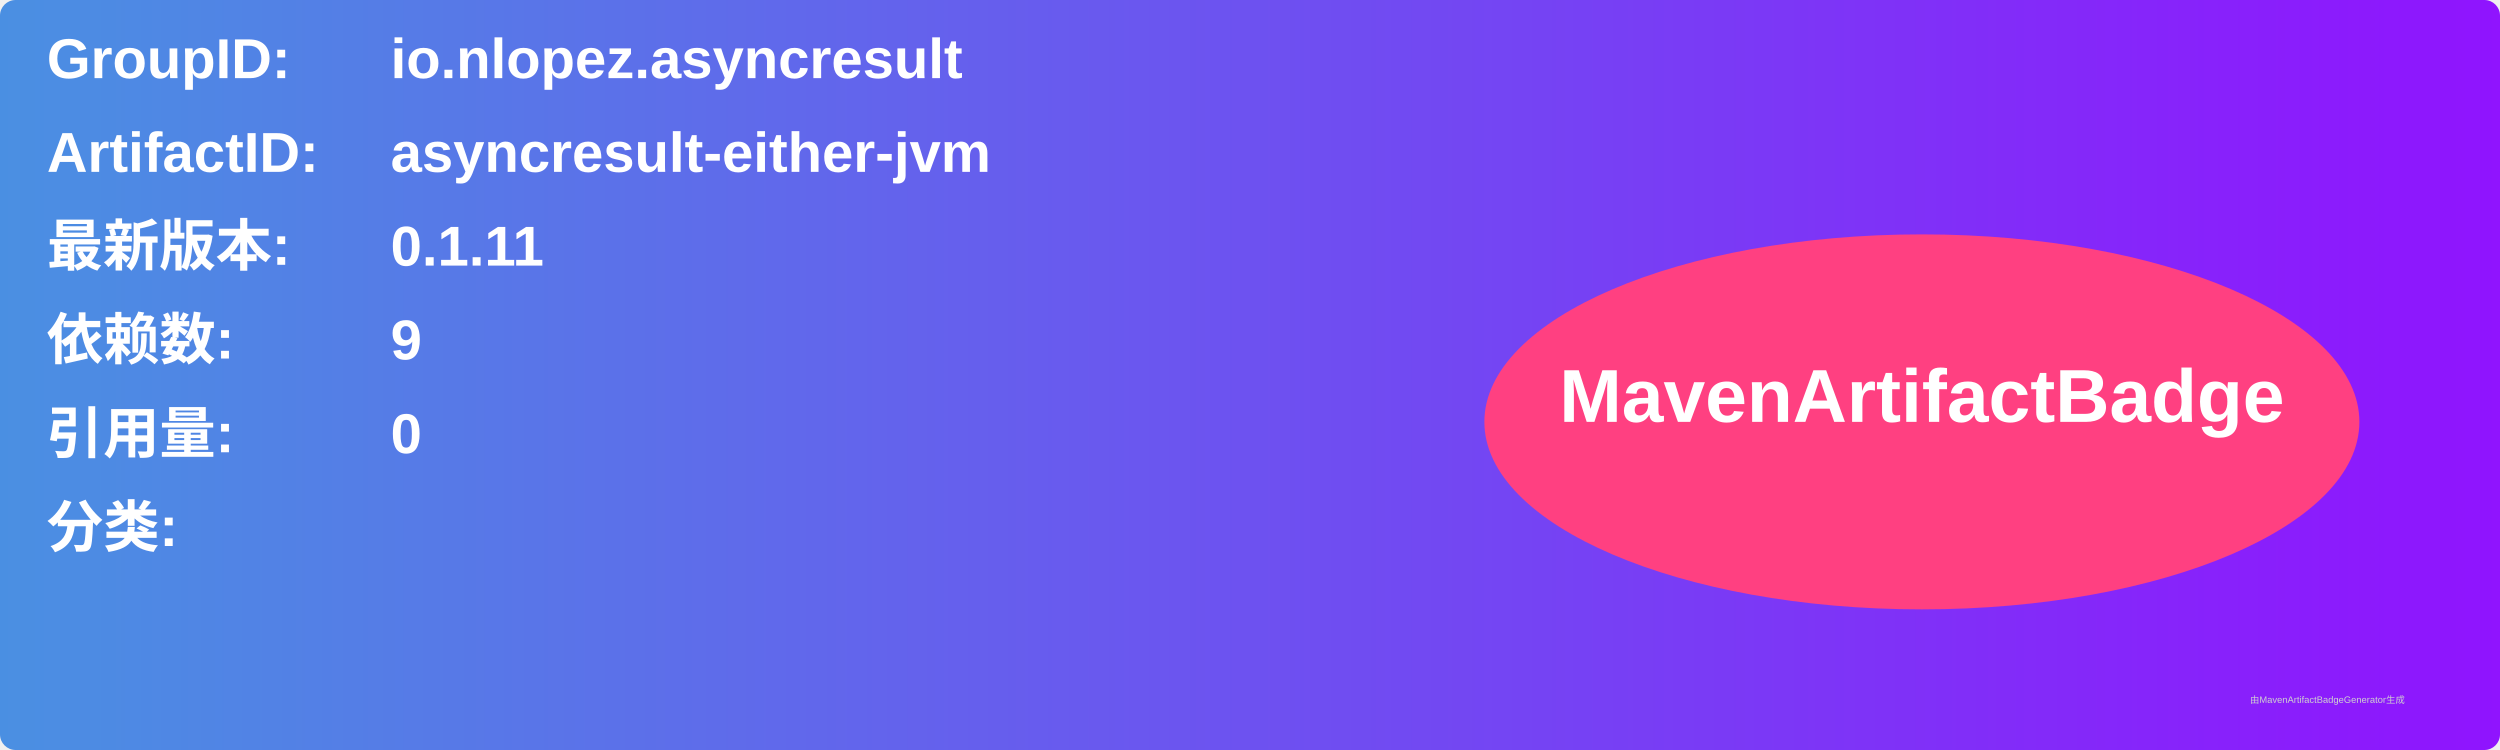
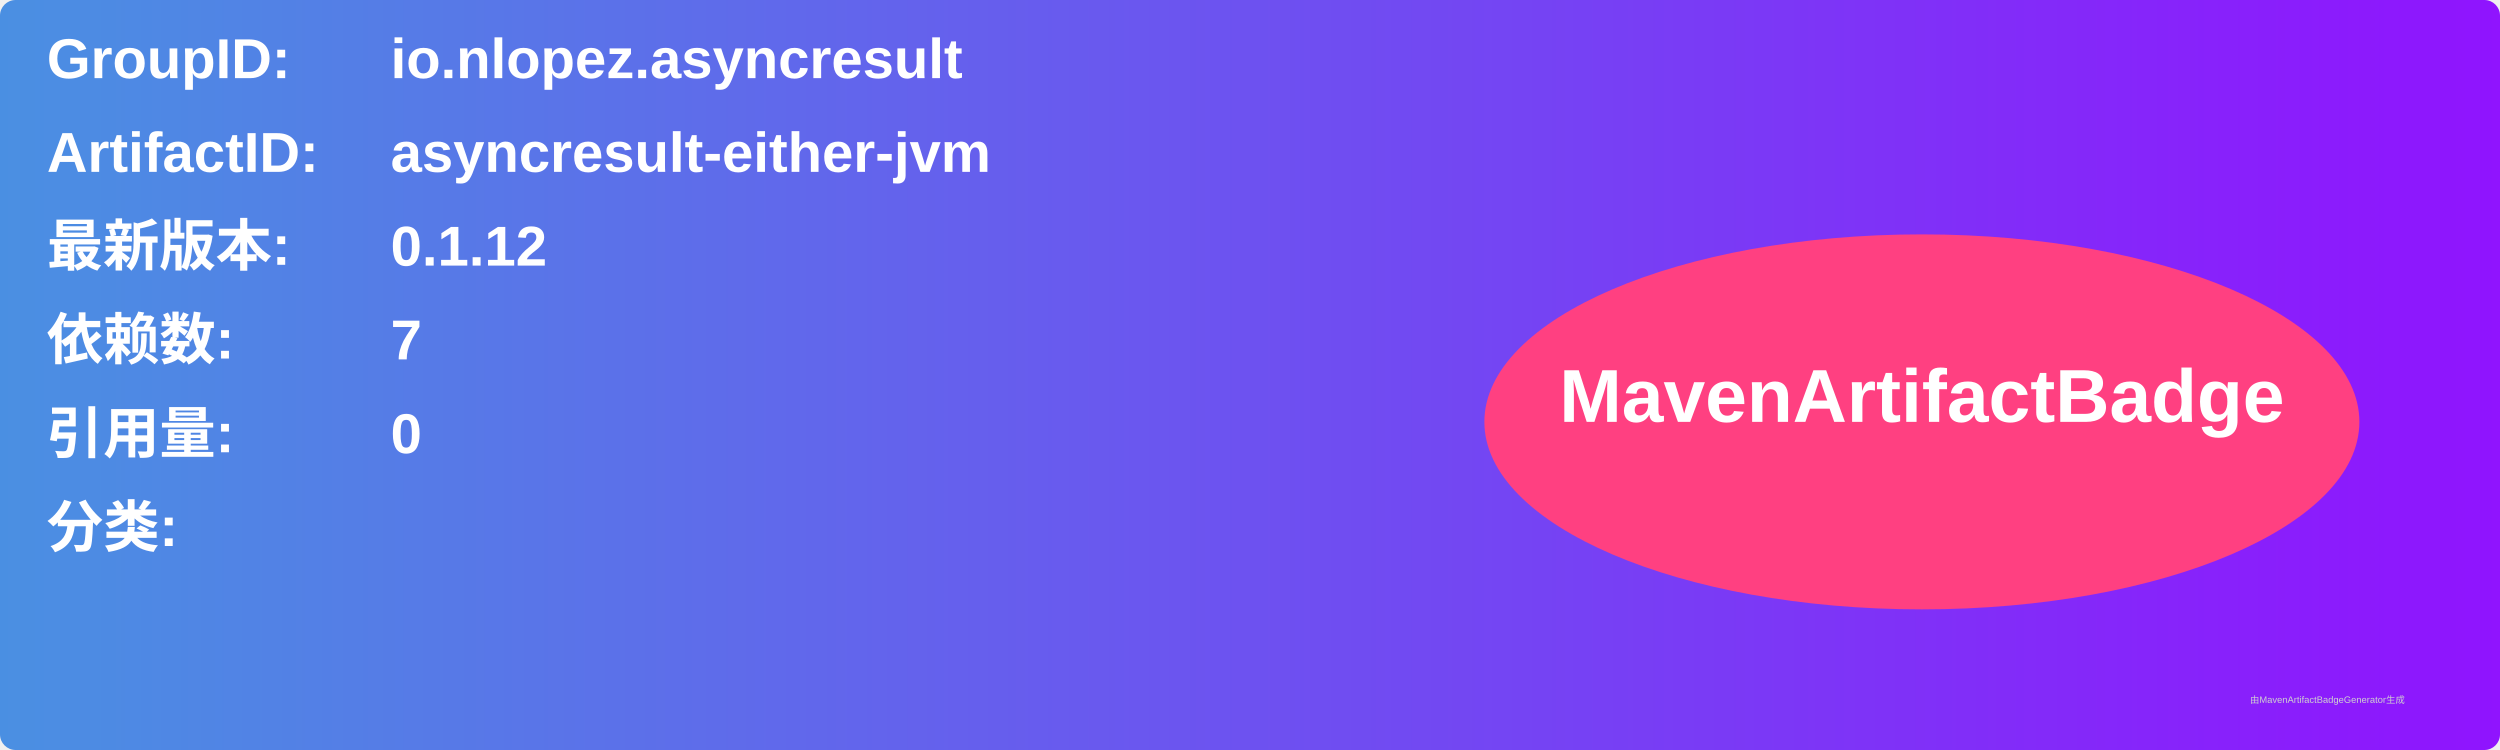
<svg xmlns="http://www.w3.org/2000/svg" width="800" height="240" viewBox="0 0 800 240">
  <linearGradient id="grad" x1="0%" y1="0%" x2="100%" y2="0%">
    <stop offset="0%" stop-color="#4a90e2" />
    <stop offset="100%" stop-color="#9013fe" />
  </linearGradient>
  <rect width="100%" height="100%" rx="5" ry="5" fill="url(#grad)" />
  <g transform="translate(15, 15)">
    <text x="0" y="10" font-family="Arial" font-size="18" fill="white" font-weight="bold" width="260">GroupID:</text>
    <text x="110" y="10" font-family="Arial" font-size="18" fill="white" font-weight="bold" width="460">io.nlopez.asyncresult</text>
    <text x="0" y="40" font-family="Arial" font-size="18" fill="white" font-weight="bold" width="260">ArtifactID:</text>
    <text x="110" y="40" font-family="Arial" font-size="18" fill="white" font-weight="bold" width="460">asyncresult-either-jvm</text>
    <text x="0" y="70" font-family="Arial" font-size="18" fill="white" font-weight="bold">最新版本:</text>
    <text x="110" y="70" font-family="Arial" font-size="18" fill="white" font-weight="bold">
-       <tspan font-weight="bold">0.1.11</tspan>
+       <tspan font-weight="bold">0.1.12</tspan>
    </text>
    <text x="0" y="100" font-family="Arial" font-size="18" fill="white" font-weight="bold">依赖数: </text>
    <text x="110" y="100" font-family="Arial" font-size="18" fill="white">
-       <tspan font-weight="bold">9</tspan>
+       <tspan font-weight="bold">7</tspan>
    </text>
    <text x="0" y="130" font-family="Arial" font-size="18" fill="white" font-weight="bold">引用量: </text>
    <text x="110" y="130" font-family="Arial" font-size="18" fill="white">
      <tspan font-weight="bold">0</tspan>
    </text>
    <text x="0" y="160" font-family="Arial" font-size="18" fill="white" font-weight="bold">分类:</text>
    <text x="10" y="190" font-family="Arial" font-size="10" fill="white">
      <tspan font-weight="bold" />
    </text>
    <ellipse cx="600" cy="120" rx="140" ry="60" fill="#ff4081" />
    <text x="600" y="120" text-anchor="middle" font-family="Arial" font-size="24" fill="white" font-weight="bold">MavenArtifactBadge</text>
  </g>
  <text x="720" y="225" font-family="Arial" font-size="3" fill="#d0d0d0">由MavenArtifactBadgeGenerator生成</text>
</svg>
